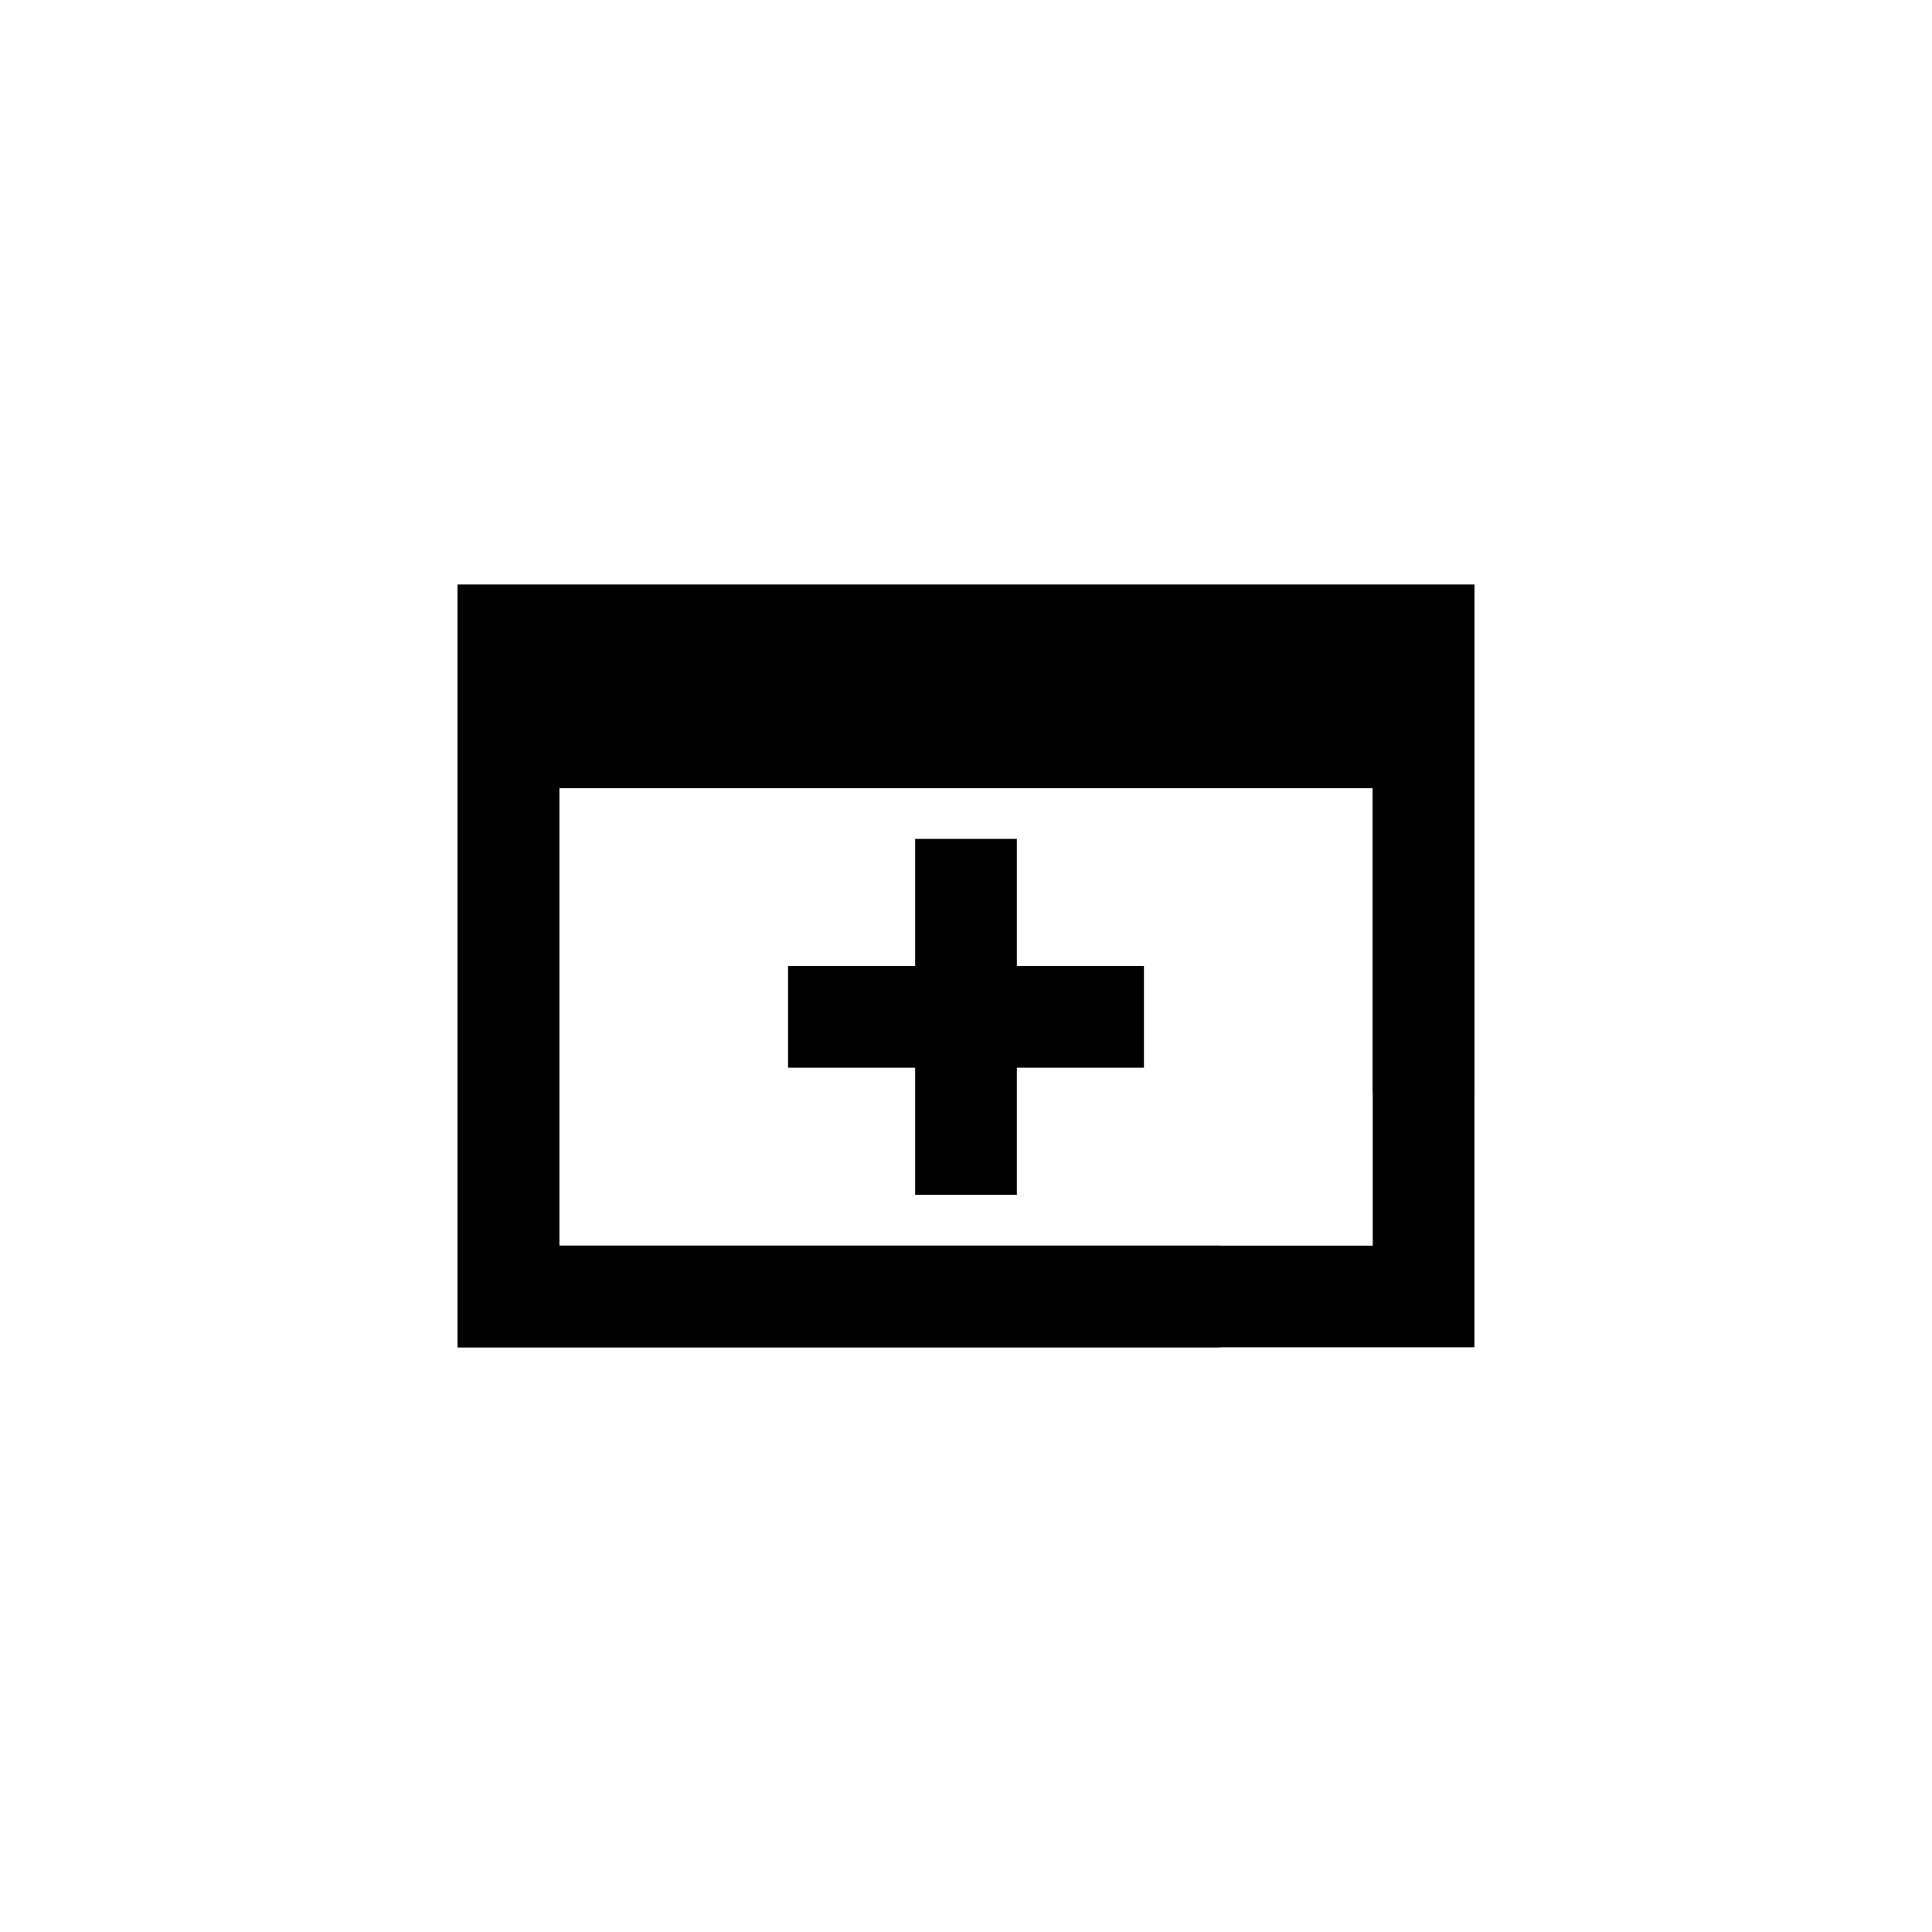
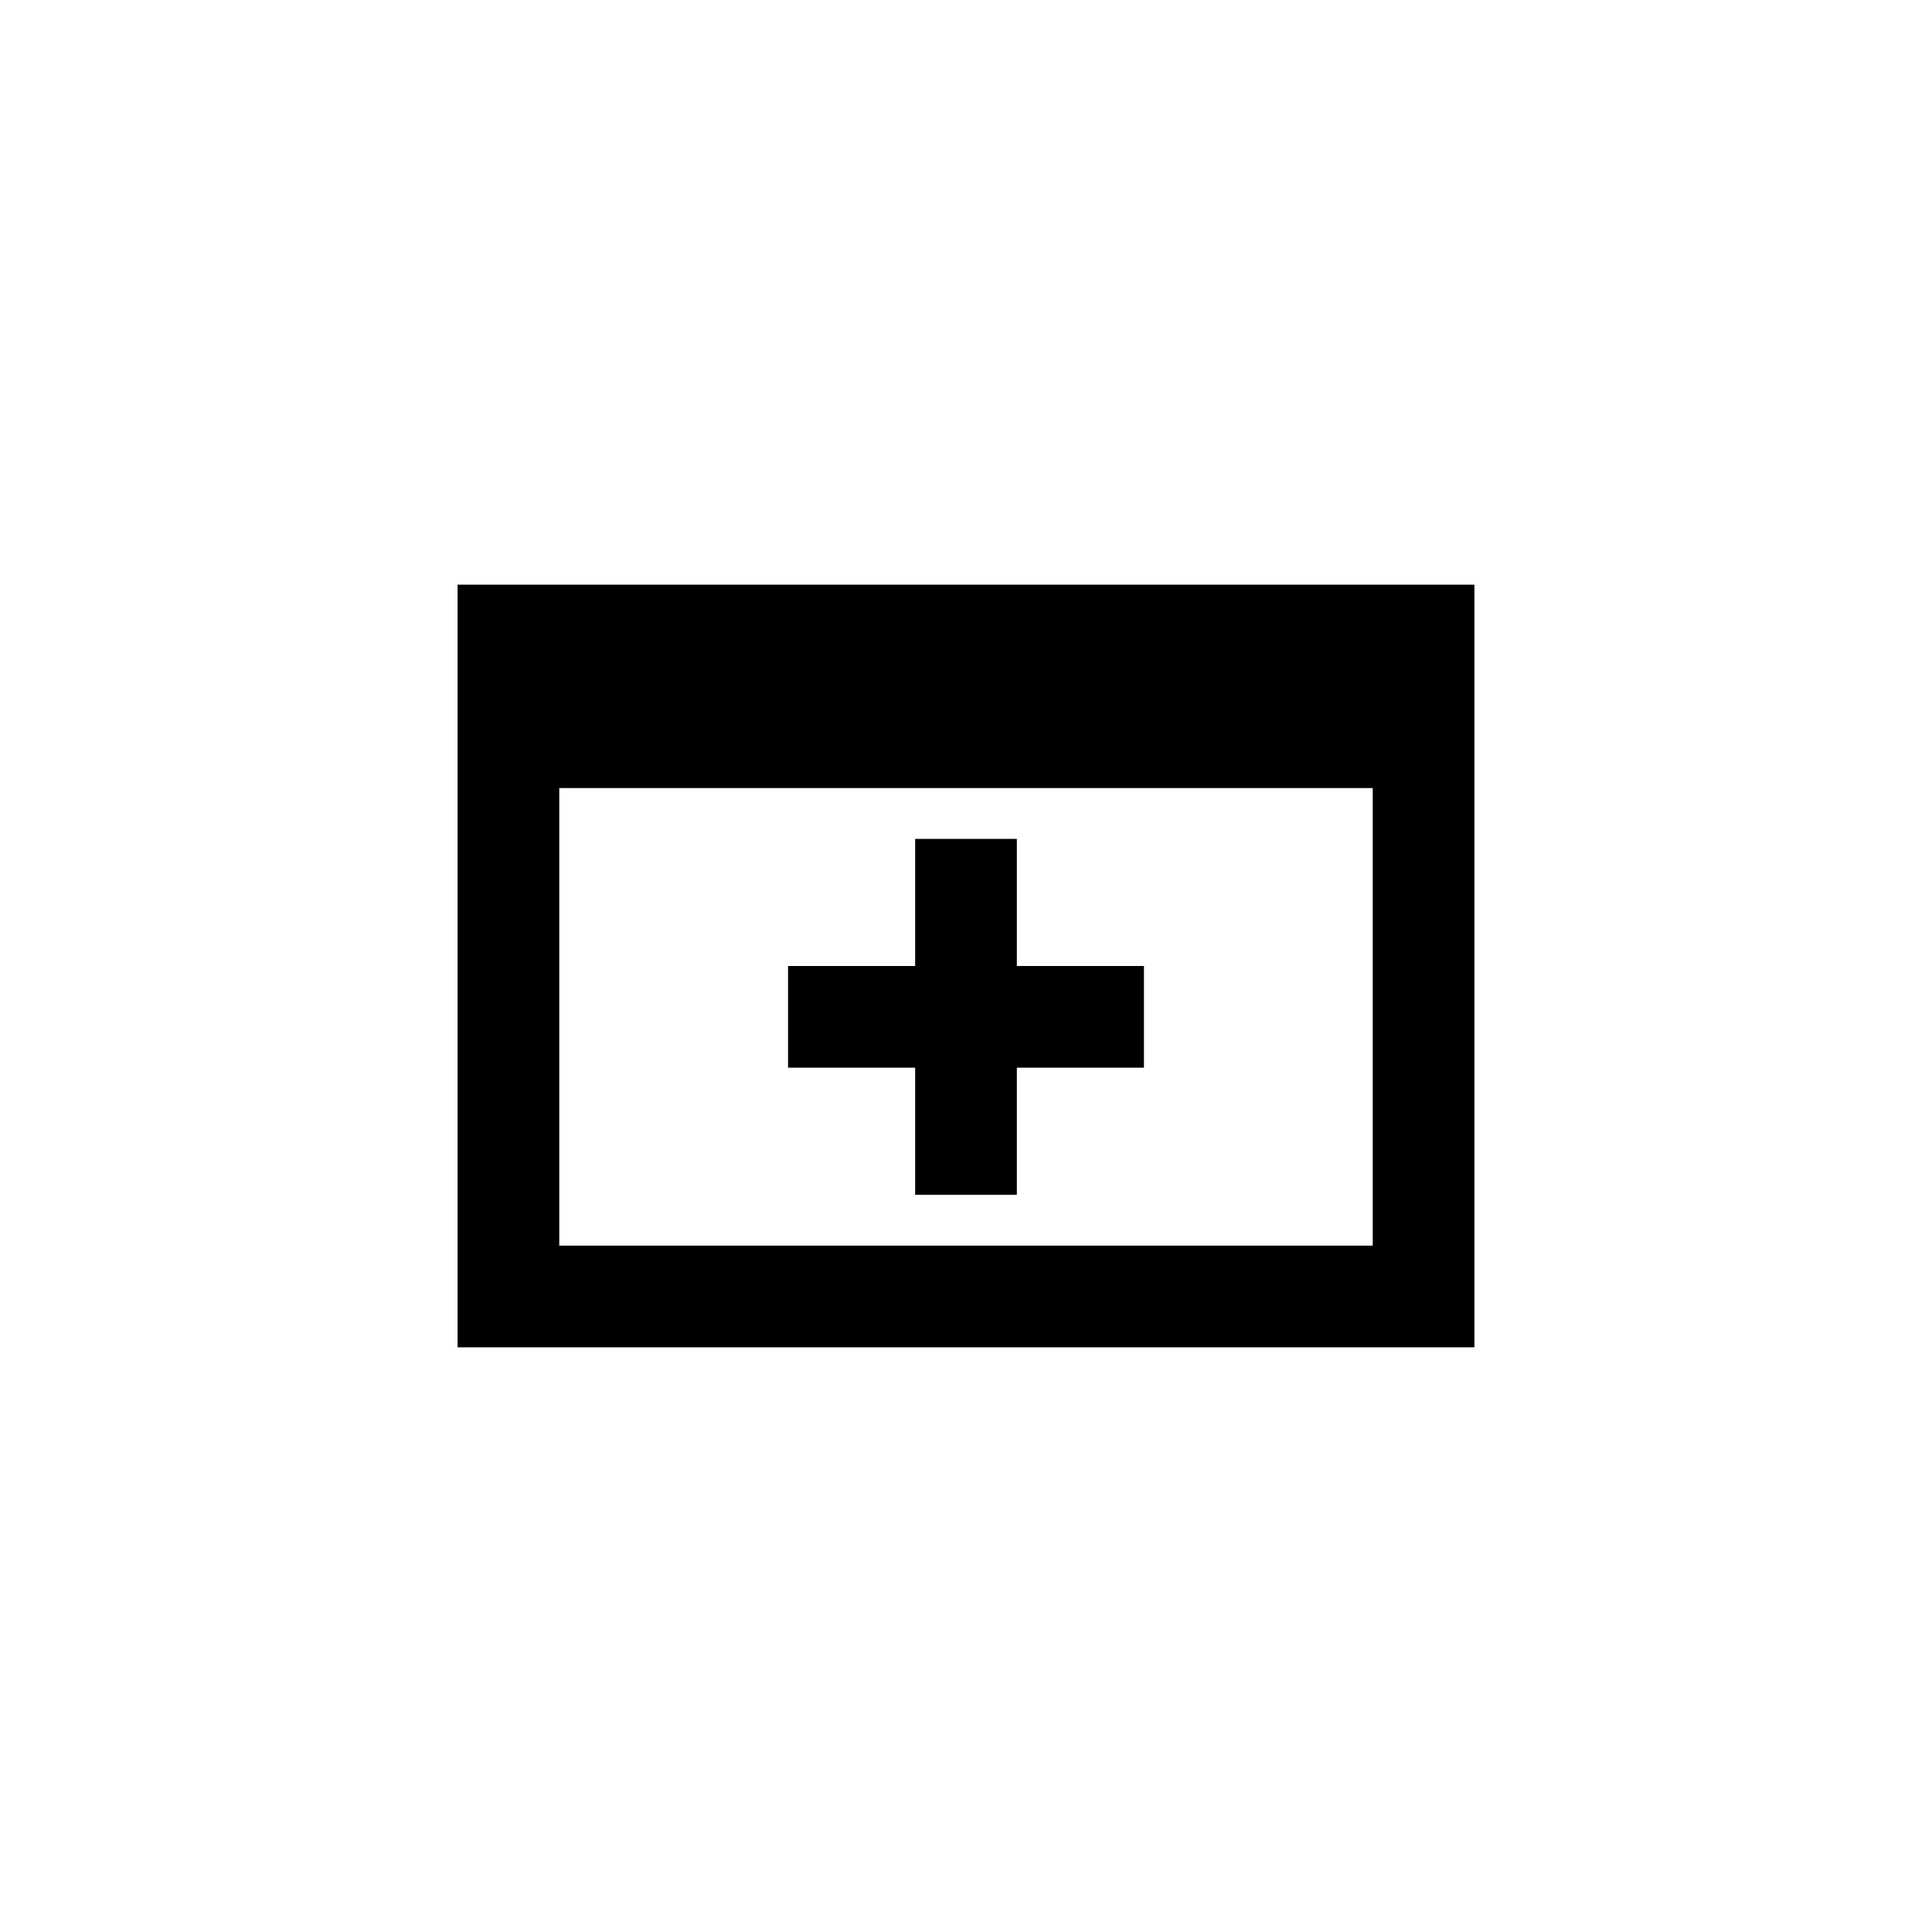
<svg xmlns="http://www.w3.org/2000/svg" version="1.1" baseProfile="full" width="76" height="76" viewBox="0 0 76.00 76.00" enable-background="new 0 0 76.00 76.00" xml:space="preserve">
-   <path fill="#000000" fill-opacity="1" stroke-width="0.2" stroke-linejoin="round" d="M 18,23L 58,23L 58,43L 54,43L 54,31L 22,31L 22,49L 48,49L 48,53L 18,53L 18,23 Z " />
  <path fill="#000000" fill-opacity="1" stroke-width="0.2" stroke-linejoin="round" d="M 18,23L 58,23L 58,53L 18,53L 18,23 Z M 54,31L 22,31L 22,49L 54,49L 54,31 Z M 36,33L 40,33L 40,38L 45,38L 45,42L 40,42L 40,47L 36,47L 36,42L 31,42L 31,38L 36,38L 36,33 Z " />
</svg>
